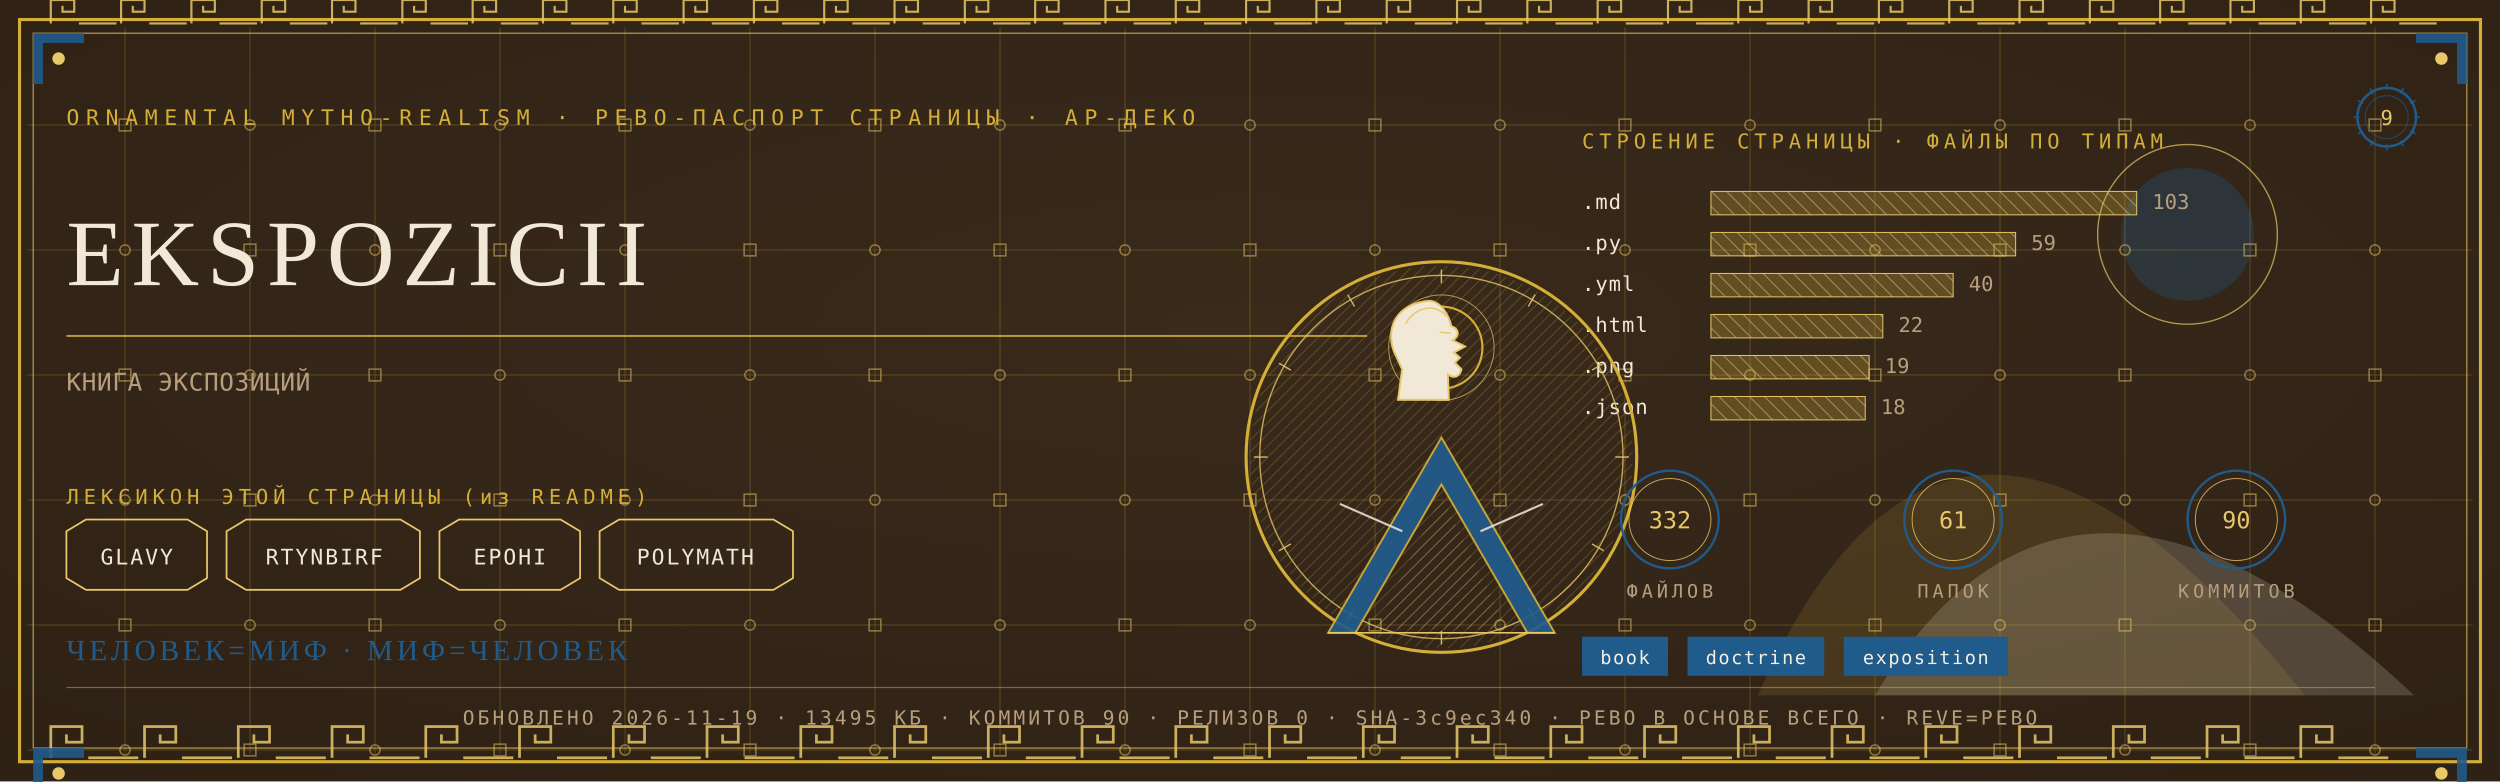
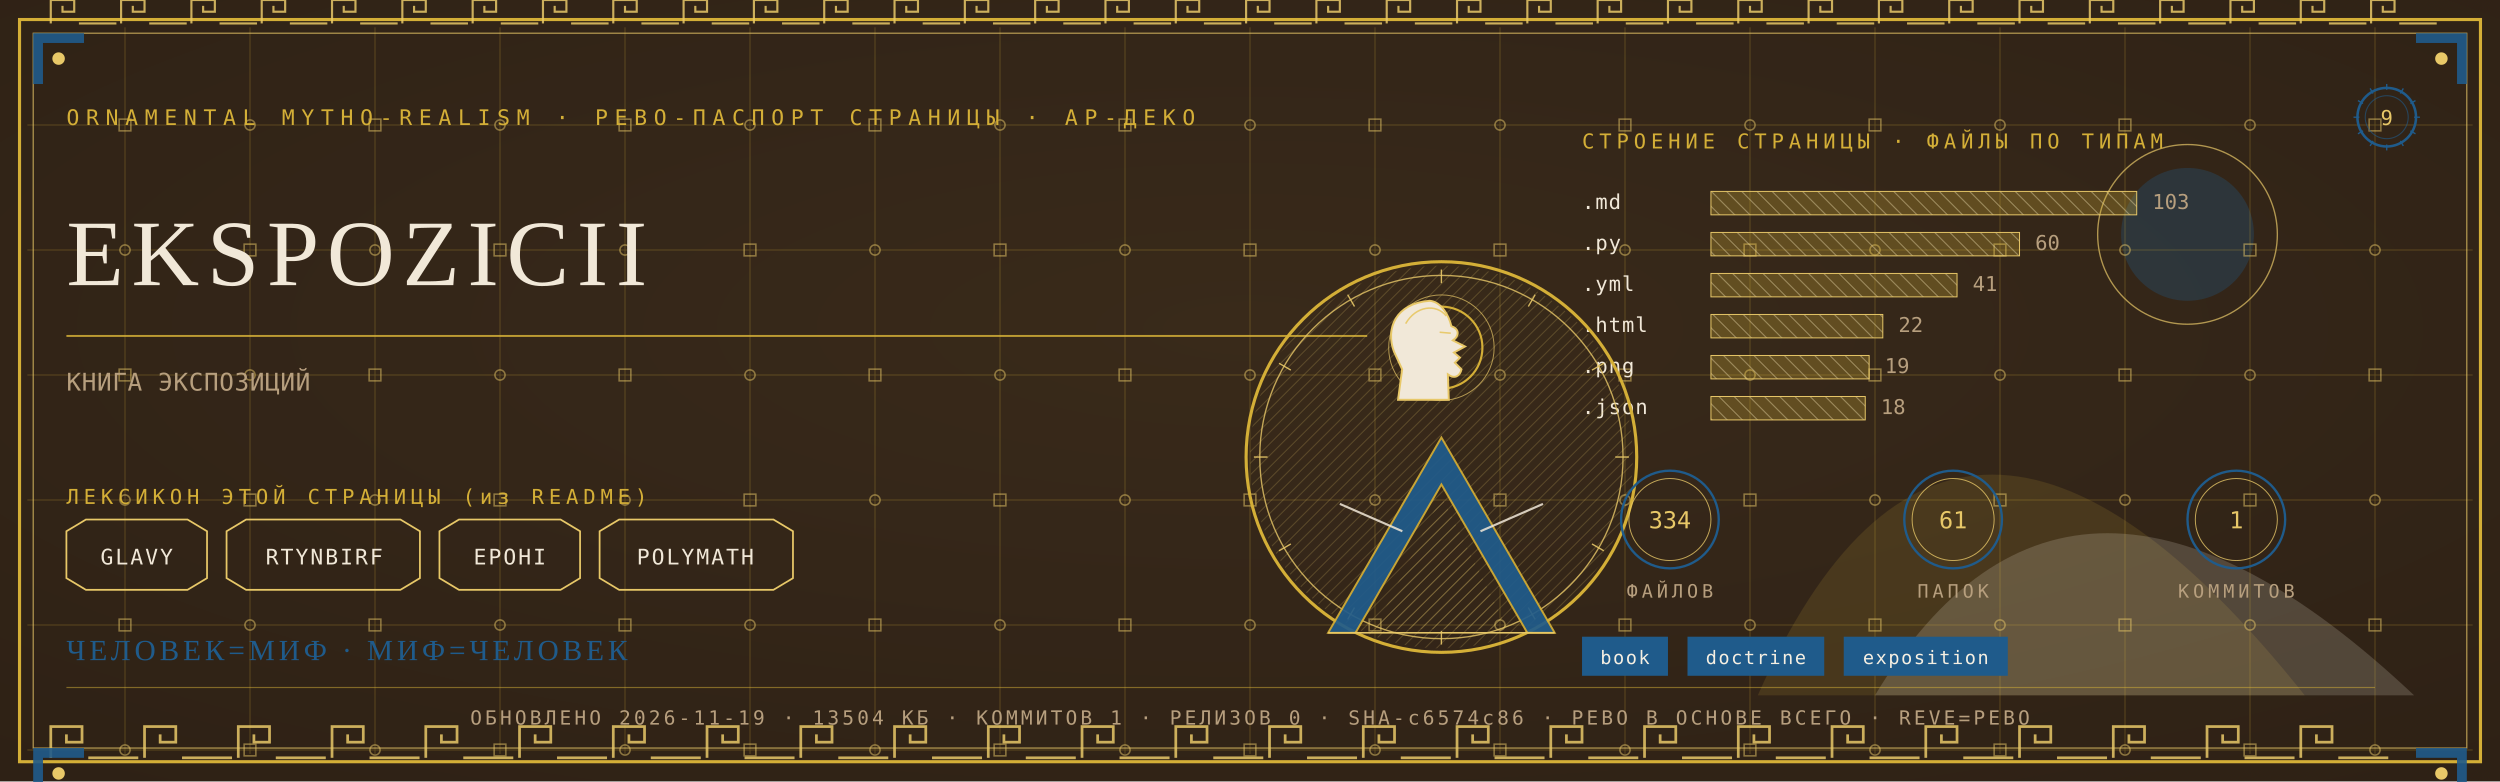
<svg xmlns="http://www.w3.org/2000/svg" viewBox="0 0 1280 400" width="1280" height="400">
  <defs>
    <radialGradient id="rp9" cx="0.5" cy="0.42" r="1.1">
      <stop offset="0" stop-color="#3A2A1B" />
      <stop offset="1" stop-color="#2A1D12" />
    </radialGradient>
    <pattern id="hatchm" width="4.2" height="4.2" patternUnits="userSpaceOnUse" patternTransform="rotate(45)">
      <rect width="4.2" height="4.2" fill="none" />
      <line x1="0" y1="0" x2="0" y2="4.2" stroke="#E8C868" stroke-width="0.5" />
    </pattern>
    <pattern id="hatchv" width="5.5" height="5.5" patternUnits="userSpaceOnUse" patternTransform="rotate(-45)">
      <rect width="5.5" height="5.5" fill="none" />
      <line x1="0" y1="0" x2="0" y2="5.5" stroke="#F1E8D8" stroke-width="0.5" />
    </pattern>
  </defs>
  <rect width="1280" height="400" fill="#2A1D12" />
  <rect width="1280" height="400" fill="url(#rp9)" opacity="0.94" />
  <path d="M 900 356 Q 1000 130 1180 356 Z" fill="#D4AF37" opacity="0.14" />
  <path d="M 960 356 Q 1060 190 1236 356 Z" fill="#F1E8D8" opacity="0.18" />
  <circle cx="1120" cy="120" r="34" fill="#1F5B8B" opacity="0.30" />
  <circle cx="1120" cy="120" r="46" fill="none" stroke="#E8C868" stroke-width="0.7" opacity="0.7" />
  <g stroke="#D4AF37" stroke-width="0.45" opacity="0.30">
    <line x1="64" y1="14" x2="64" y2="386" />
    <line x1="128" y1="14" x2="128" y2="386" />
    <line x1="192" y1="14" x2="192" y2="386" />
    <line x1="256" y1="14" x2="256" y2="386" />
    <line x1="320" y1="14" x2="320" y2="386" />
    <line x1="384" y1="14" x2="384" y2="386" />
    <line x1="448" y1="14" x2="448" y2="386" />
    <line x1="512" y1="14" x2="512" y2="386" />
    <line x1="576" y1="14" x2="576" y2="386" />
    <line x1="640" y1="14" x2="640" y2="386" />
    <line x1="704" y1="14" x2="704" y2="386" />
    <line x1="768" y1="14" x2="768" y2="386" />
    <line x1="832" y1="14" x2="832" y2="386" />
    <line x1="896" y1="14" x2="896" y2="386" />
    <line x1="960" y1="14" x2="960" y2="386" />
    <line x1="1024" y1="14" x2="1024" y2="386" />
    <line x1="1088" y1="14" x2="1088" y2="386" />
    <line x1="1152" y1="14" x2="1152" y2="386" />
    <line x1="1216" y1="14" x2="1216" y2="386" />
    <line x1="14" y1="64" x2="1266" y2="64" />
    <line x1="14" y1="128" x2="1266" y2="128" />
    <line x1="14" y1="192" x2="1266" y2="192" />
    <line x1="14" y1="256" x2="1266" y2="256" />
    <line x1="14" y1="320" x2="1266" y2="320" />
    <line x1="14" y1="384" x2="1266" y2="384" />
  </g>
  <g fill="none" stroke="#E8C868" stroke-width="0.8" opacity="0.5">
    <rect x="61" y="61" width="6" height="6" />
    <circle cx="64" cy="128" r="2.6" />
    <rect x="61" y="189" width="6" height="6" />
    <circle cx="64" cy="256" r="2.6" />
    <rect x="61" y="317" width="6" height="6" />
    <circle cx="64" cy="384" r="2.6" />
    <circle cx="128" cy="64" r="2.6" />
    <rect x="125" y="125" width="6" height="6" />
    <circle cx="128" cy="192" r="2.6" />
    <rect x="125" y="253" width="6" height="6" />
    <circle cx="128" cy="320" r="2.6" />
    <rect x="125" y="381" width="6" height="6" />
    <rect x="189" y="61" width="6" height="6" />
    <circle cx="192" cy="128" r="2.6" />
    <rect x="189" y="189" width="6" height="6" />
    <circle cx="192" cy="256" r="2.6" />
    <rect x="189" y="317" width="6" height="6" />
    <circle cx="192" cy="384" r="2.6" />
    <circle cx="256" cy="64" r="2.6" />
    <rect x="253" y="125" width="6" height="6" />
    <circle cx="256" cy="192" r="2.6" />
    <rect x="253" y="253" width="6" height="6" />
    <circle cx="256" cy="320" r="2.6" />
    <rect x="253" y="381" width="6" height="6" />
    <rect x="317" y="61" width="6" height="6" />
    <circle cx="320" cy="128" r="2.6" />
    <rect x="317" y="189" width="6" height="6" />
    <circle cx="320" cy="256" r="2.6" />
    <rect x="317" y="317" width="6" height="6" />
    <circle cx="320" cy="384" r="2.6" />
    <circle cx="384" cy="64" r="2.6" />
    <rect x="381" y="125" width="6" height="6" />
    <circle cx="384" cy="192" r="2.6" />
    <rect x="381" y="253" width="6" height="6" />
    <circle cx="384" cy="320" r="2.6" />
    <rect x="381" y="381" width="6" height="6" />
    <rect x="445" y="61" width="6" height="6" />
    <circle cx="448" cy="128" r="2.6" />
    <rect x="445" y="189" width="6" height="6" />
    <circle cx="448" cy="256" r="2.6" />
    <rect x="445" y="317" width="6" height="6" />
    <circle cx="448" cy="384" r="2.6" />
    <circle cx="512" cy="64" r="2.6" />
    <rect x="509" y="125" width="6" height="6" />
    <circle cx="512" cy="192" r="2.6" />
    <rect x="509" y="253" width="6" height="6" />
    <circle cx="512" cy="320" r="2.6" />
    <rect x="509" y="381" width="6" height="6" />
    <rect x="573" y="61" width="6" height="6" />
    <circle cx="576" cy="128" r="2.6" />
    <rect x="573" y="189" width="6" height="6" />
    <circle cx="576" cy="256" r="2.6" />
    <rect x="573" y="317" width="6" height="6" />
    <circle cx="576" cy="384" r="2.6" />
    <circle cx="640" cy="64" r="2.6" />
    <rect x="637" y="125" width="6" height="6" />
    <circle cx="640" cy="192" r="2.6" />
    <rect x="637" y="253" width="6" height="6" />
    <circle cx="640" cy="320" r="2.6" />
    <rect x="637" y="381" width="6" height="6" />
    <rect x="701" y="61" width="6" height="6" />
    <circle cx="704" cy="128" r="2.6" />
    <rect x="701" y="189" width="6" height="6" />
    <circle cx="704" cy="256" r="2.6" />
    <rect x="701" y="317" width="6" height="6" />
    <circle cx="704" cy="384" r="2.6" />
    <circle cx="768" cy="64" r="2.6" />
    <rect x="765" y="125" width="6" height="6" />
    <circle cx="768" cy="192" r="2.6" />
    <rect x="765" y="253" width="6" height="6" />
    <circle cx="768" cy="320" r="2.6" />
    <rect x="765" y="381" width="6" height="6" />
    <rect x="829" y="61" width="6" height="6" />
    <circle cx="832" cy="128" r="2.6" />
    <rect x="829" y="189" width="6" height="6" />
    <circle cx="832" cy="256" r="2.6" />
    <rect x="829" y="317" width="6" height="6" />
    <circle cx="832" cy="384" r="2.6" />
    <circle cx="896" cy="64" r="2.6" />
    <rect x="893" y="125" width="6" height="6" />
    <circle cx="896" cy="192" r="2.6" />
    <rect x="893" y="253" width="6" height="6" />
    <circle cx="896" cy="320" r="2.6" />
    <rect x="893" y="381" width="6" height="6" />
    <rect x="957" y="61" width="6" height="6" />
    <circle cx="960" cy="128" r="2.6" />
    <rect x="957" y="189" width="6" height="6" />
    <circle cx="960" cy="256" r="2.6" />
    <rect x="957" y="317" width="6" height="6" />
    <circle cx="960" cy="384" r="2.6" />
    <circle cx="1024" cy="64" r="2.6" />
    <rect x="1021" y="125" width="6" height="6" />
    <circle cx="1024" cy="192" r="2.6" />
    <rect x="1021" y="253" width="6" height="6" />
    <circle cx="1024" cy="320" r="2.6" />
    <rect x="1021" y="381" width="6" height="6" />
    <rect x="1085" y="61" width="6" height="6" />
    <circle cx="1088" cy="128" r="2.6" />
    <rect x="1085" y="189" width="6" height="6" />
    <circle cx="1088" cy="256" r="2.6" />
    <rect x="1085" y="317" width="6" height="6" />
    <circle cx="1088" cy="384" r="2.6" />
    <circle cx="1152" cy="64" r="2.6" />
    <rect x="1149" y="125" width="6" height="6" />
    <circle cx="1152" cy="192" r="2.6" />
    <rect x="1149" y="253" width="6" height="6" />
    <circle cx="1152" cy="320" r="2.6" />
    <rect x="1149" y="381" width="6" height="6" />
    <rect x="1213" y="61" width="6" height="6" />
    <circle cx="1216" cy="128" r="2.6" />
    <rect x="1213" y="189" width="6" height="6" />
    <circle cx="1216" cy="256" r="2.6" />
    <rect x="1213" y="317" width="6" height="6" />
    <circle cx="1216" cy="384" r="2.6" />
  </g>
  <rect x="10" y="10" width="1260" height="380" fill="none" stroke="#D4AF37" stroke-width="1.6" />
  <rect x="17" y="17" width="1246" height="366" fill="none" stroke="#E8C868" stroke-width="0.6" opacity="0.75" />
  <g fill="none" stroke="#E8C868" stroke-width="1.4" opacity="0.85">
    <path d="M 26 388 L 26 372 L 42 372 L 42 380.0 L 34.0 380.0 L 34.0 376.0" />
    <line x1="45.2" y1="388" x2="70.8" y2="388" />
    <path d="M 74 388 L 74 372 L 90 372 L 90 380.0 L 82.0 380.0 L 82.0 376.0" />
    <line x1="93.2" y1="388" x2="118.8" y2="388" />
    <path d="M 122 388 L 122 372 L 138 372 L 138 380.0 L 130.0 380.0 L 130.0 376.0" />
    <line x1="141.2" y1="388" x2="166.8" y2="388" />
    <path d="M 170 388 L 170 372 L 186 372 L 186 380.0 L 178.0 380.0 L 178.0 376.0" />
    <line x1="189.2" y1="388" x2="214.8" y2="388" />
    <path d="M 218 388 L 218 372 L 234 372 L 234 380.0 L 226.0 380.0 L 226.0 376.0" />
    <line x1="237.2" y1="388" x2="262.8" y2="388" />
    <path d="M 266 388 L 266 372 L 282 372 L 282 380.0 L 274.0 380.0 L 274.0 376.0" />
    <line x1="285.2" y1="388" x2="310.8" y2="388" />
    <path d="M 314 388 L 314 372 L 330 372 L 330 380.0 L 322.0 380.0 L 322.0 376.0" />
    <line x1="333.2" y1="388" x2="358.8" y2="388" />
    <path d="M 362 388 L 362 372 L 378 372 L 378 380.0 L 370.0 380.0 L 370.0 376.0" />
    <line x1="381.2" y1="388" x2="406.8" y2="388" />
    <path d="M 410 388 L 410 372 L 426 372 L 426 380.0 L 418.0 380.0 L 418.0 376.0" />
    <line x1="429.2" y1="388" x2="454.8" y2="388" />
    <path d="M 458 388 L 458 372 L 474 372 L 474 380.0 L 466.0 380.0 L 466.0 376.0" />
    <line x1="477.2" y1="388" x2="502.8" y2="388" />
    <path d="M 506 388 L 506 372 L 522 372 L 522 380.0 L 514.0 380.0 L 514.0 376.0" />
    <line x1="525.2" y1="388" x2="550.8" y2="388" />
    <path d="M 554 388 L 554 372 L 570 372 L 570 380.0 L 562.0 380.0 L 562.0 376.0" />
    <line x1="573.2" y1="388" x2="598.8" y2="388" />
    <path d="M 602 388 L 602 372 L 618 372 L 618 380.0 L 610.0 380.0 L 610.0 376.0" />
    <line x1="621.2" y1="388" x2="646.8" y2="388" />
    <path d="M 650 388 L 650 372 L 666 372 L 666 380.0 L 658.0 380.0 L 658.0 376.0" />
    <line x1="669.2" y1="388" x2="694.8" y2="388" />
    <path d="M 698 388 L 698 372 L 714 372 L 714 380.0 L 706.0 380.0 L 706.0 376.0" />
    <line x1="717.2" y1="388" x2="742.8" y2="388" />
    <path d="M 746 388 L 746 372 L 762 372 L 762 380.0 L 754.0 380.0 L 754.0 376.0" />
    <line x1="765.2" y1="388" x2="790.8" y2="388" />
    <path d="M 794 388 L 794 372 L 810 372 L 810 380.0 L 802.0 380.0 L 802.0 376.0" />
    <line x1="813.2" y1="388" x2="838.8" y2="388" />
    <path d="M 842 388 L 842 372 L 858 372 L 858 380.0 L 850.0 380.0 L 850.0 376.0" />
    <line x1="861.2" y1="388" x2="886.8" y2="388" />
    <path d="M 890 388 L 890 372 L 906 372 L 906 380.0 L 898.0 380.0 L 898.0 376.0" />
    <line x1="909.2" y1="388" x2="934.8" y2="388" />
    <path d="M 938 388 L 938 372 L 954 372 L 954 380.0 L 946.0 380.0 L 946.0 376.0" />
    <line x1="957.2" y1="388" x2="982.8" y2="388" />
    <path d="M 986 388 L 986 372 L 1002 372 L 1002 380.0 L 994.0 380.0 L 994.0 376.0" />
    <line x1="1005.2" y1="388" x2="1030.8" y2="388" />
    <path d="M 1034 388 L 1034 372 L 1050 372 L 1050 380.0 L 1042.0 380.0 L 1042.0 376.0" />
    <line x1="1053.2" y1="388" x2="1078.8" y2="388" />
    <path d="M 1082 388 L 1082 372 L 1098 372 L 1098 380.0 L 1090.0 380.0 L 1090.0 376.0" />
    <line x1="1101.2" y1="388" x2="1126.8" y2="388" />
    <path d="M 1130 388 L 1130 372 L 1146 372 L 1146 380.0 L 1138.0 380.0 L 1138.0 376.0" />
    <line x1="1149.2" y1="388" x2="1174.8" y2="388" />
    <path d="M 1178 388 L 1178 372 L 1194 372 L 1194 380.0 L 1186.0 380.0 L 1186.0 376.0" />
    <line x1="1197.2" y1="388" x2="1222.8" y2="388" />
  </g>
  <g fill="none" stroke="#E8C868" stroke-width="1.1" opacity="0.85">
    <path d="M 26 12 L 26 0 L 38 0 L 38 6.0 L 32.0 6.0 L 32.0 3.0" />
    <line x1="40.4" y1="12" x2="59.6" y2="12" />
    <path d="M 62 12 L 62 0 L 74 0 L 74 6.0 L 68.0 6.0 L 68.0 3.0" />
    <line x1="76.4" y1="12" x2="95.6" y2="12" />
    <path d="M 98 12 L 98 0 L 110 0 L 110 6.0 L 104.0 6.0 L 104.0 3.0" />
    <line x1="112.4" y1="12" x2="131.6" y2="12" />
    <path d="M 134 12 L 134 0 L 146 0 L 146 6.0 L 140.0 6.0 L 140.0 3.0" />
    <line x1="148.4" y1="12" x2="167.6" y2="12" />
    <path d="M 170 12 L 170 0 L 182 0 L 182 6.0 L 176.0 6.0 L 176.0 3.0" />
    <line x1="184.4" y1="12" x2="203.6" y2="12" />
    <path d="M 206 12 L 206 0 L 218 0 L 218 6.0 L 212.0 6.0 L 212.0 3.0" />
    <line x1="220.4" y1="12" x2="239.6" y2="12" />
    <path d="M 242 12 L 242 0 L 254 0 L 254 6.0 L 248.0 6.0 L 248.0 3.0" />
    <line x1="256.4" y1="12" x2="275.6" y2="12" />
    <path d="M 278 12 L 278 0 L 290 0 L 290 6.0 L 284.0 6.0 L 284.0 3.0" />
    <line x1="292.4" y1="12" x2="311.6" y2="12" />
    <path d="M 314 12 L 314 0 L 326 0 L 326 6.0 L 320.0 6.0 L 320.0 3.0" />
    <line x1="328.4" y1="12" x2="347.6" y2="12" />
    <path d="M 350 12 L 350 0 L 362 0 L 362 6.0 L 356.0 6.0 L 356.0 3.0" />
    <line x1="364.4" y1="12" x2="383.6" y2="12" />
    <path d="M 386 12 L 386 0 L 398 0 L 398 6.0 L 392.0 6.0 L 392.0 3.0" />
    <line x1="400.4" y1="12" x2="419.6" y2="12" />
    <path d="M 422 12 L 422 0 L 434 0 L 434 6.0 L 428.0 6.0 L 428.0 3.0" />
    <line x1="436.4" y1="12" x2="455.6" y2="12" />
    <path d="M 458 12 L 458 0 L 470 0 L 470 6.0 L 464.0 6.0 L 464.0 3.0" />
    <line x1="472.4" y1="12" x2="491.6" y2="12" />
    <path d="M 494 12 L 494 0 L 506 0 L 506 6.0 L 500.0 6.0 L 500.0 3.0" />
    <line x1="508.4" y1="12" x2="527.6" y2="12" />
    <path d="M 530 12 L 530 0 L 542 0 L 542 6.0 L 536.0 6.0 L 536.0 3.0" />
    <line x1="544.4" y1="12" x2="563.6" y2="12" />
    <path d="M 566 12 L 566 0 L 578 0 L 578 6.0 L 572.0 6.0 L 572.0 3.0" />
    <line x1="580.4" y1="12" x2="599.6" y2="12" />
    <path d="M 602 12 L 602 0 L 614 0 L 614 6.0 L 608.0 6.0 L 608.0 3.0" />
    <line x1="616.4" y1="12" x2="635.6" y2="12" />
    <path d="M 638 12 L 638 0 L 650 0 L 650 6.0 L 644.0 6.0 L 644.0 3.0" />
    <line x1="652.4" y1="12" x2="671.6" y2="12" />
    <path d="M 674 12 L 674 0 L 686 0 L 686 6.0 L 680.0 6.0 L 680.0 3.0" />
    <line x1="688.4" y1="12" x2="707.6" y2="12" />
    <path d="M 710 12 L 710 0 L 722 0 L 722 6.0 L 716.0 6.0 L 716.0 3.0" />
    <line x1="724.4" y1="12" x2="743.6" y2="12" />
    <path d="M 746 12 L 746 0 L 758 0 L 758 6.0 L 752.0 6.0 L 752.0 3.0" />
    <line x1="760.4" y1="12" x2="779.6" y2="12" />
    <path d="M 782 12 L 782 0 L 794 0 L 794 6.0 L 788.0 6.0 L 788.0 3.0" />
    <line x1="796.4" y1="12" x2="815.6" y2="12" />
    <path d="M 818 12 L 818 0 L 830 0 L 830 6.0 L 824.0 6.0 L 824.0 3.0" />
    <line x1="832.4" y1="12" x2="851.6" y2="12" />
    <path d="M 854 12 L 854 0 L 866 0 L 866 6.0 L 860.0 6.0 L 860.0 3.0" />
    <line x1="868.4" y1="12" x2="887.6" y2="12" />
    <path d="M 890 12 L 890 0 L 902 0 L 902 6.0 L 896.0 6.0 L 896.0 3.0" />
    <line x1="904.4" y1="12" x2="923.6" y2="12" />
    <path d="M 926 12 L 926 0 L 938 0 L 938 6.0 L 932.0 6.0 L 932.0 3.0" />
    <line x1="940.4" y1="12" x2="959.6" y2="12" />
    <path d="M 962 12 L 962 0 L 974 0 L 974 6.0 L 968.0 6.0 L 968.0 3.0" />
    <line x1="976.4" y1="12" x2="995.6" y2="12" />
    <path d="M 998 12 L 998 0 L 1010 0 L 1010 6.0 L 1004.0 6.0 L 1004.0 3.0" />
    <line x1="1012.4" y1="12" x2="1031.6" y2="12" />
    <path d="M 1034 12 L 1034 0 L 1046 0 L 1046 6.0 L 1040.0 6.0 L 1040.0 3.0" />
    <line x1="1048.4" y1="12" x2="1067.6" y2="12" />
    <path d="M 1070 12 L 1070 0 L 1082 0 L 1082 6.0 L 1076.0 6.0 L 1076.0 3.0" />
    <line x1="1084.4" y1="12" x2="1103.6" y2="12" />
    <path d="M 1106 12 L 1106 0 L 1118 0 L 1118 6.0 L 1112.0 6.0 L 1112.0 3.0" />
    <line x1="1120.4" y1="12" x2="1139.6" y2="12" />
    <path d="M 1142 12 L 1142 0 L 1154 0 L 1154 6.0 L 1148.0 6.0 L 1148.0 3.0" />
    <line x1="1156.4" y1="12" x2="1175.6" y2="12" />
    <path d="M 1178 12 L 1178 0 L 1190 0 L 1190 6.0 L 1184.0 6.0 L 1184.0 3.0" />
    <line x1="1192.4" y1="12" x2="1211.6" y2="12" />
    <path d="M 1214 12 L 1214 0 L 1226 0 L 1226 6.0 L 1220.0 6.0 L 1220.0 3.0" />
    <line x1="1228.4" y1="12" x2="1247.6" y2="12" />
  </g>
  <g transform="translate(17,17) scale(1,1)">
    <path d="M 0 0 L 26 0 L 26 5 L 5 5 L 5 26 L 0 26 Z" fill="#1F5B8B" opacity="0.9" />
    <circle cx="13" cy="13" r="3.2" fill="#E8C868" />
  </g>
  <g transform="translate(1263,17) scale(-1,1)">
    <path d="M 0 0 L 26 0 L 26 5 L 5 5 L 5 26 L 0 26 Z" fill="#1F5B8B" opacity="0.9" />
    <circle cx="13" cy="13" r="3.2" fill="#E8C868" />
  </g>
  <g transform="translate(17,383) scale(1,1)">
    <path d="M 0 0 L 26 0 L 26 5 L 5 5 L 5 26 L 0 26 Z" fill="#1F5B8B" opacity="0.9" />
    <circle cx="13" cy="13" r="3.2" fill="#E8C868" />
  </g>
  <g transform="translate(1263,383) scale(-1,1)">
    <path d="M 0 0 L 26 0 L 26 5 L 5 5 L 5 26 L 0 26 Z" fill="#1F5B8B" opacity="0.9" />
    <circle cx="13" cy="13" r="3.2" fill="#E8C868" />
  </g>
  <text x="34" y="64" font-family="'Cascadia Mono', ui-monospace, Consolas, monospace" font-size="11" fill="#D4AF37" letter-spacing="3.4">ORNAMENTAL MYTHO-REALISM · РЕВО-ПАСПОРТ СТРАНИЦЫ · АР-ДЕКО</text>
  <g transform="translate(1222,60)">
    <circle r="15" fill="none" stroke="#1F5B8B" stroke-width="1.3" />
    <circle r="11" fill="none" stroke="#1F5B8B" stroke-width="0.55" opacity="0.6" />
    <text y="4" text-anchor="middle" font-family="'Cascadia Mono', ui-monospace, Consolas, monospace" font-size="10.5" fill="#E8C868">9</text>
    <g stroke="#1F5B8B" stroke-width="0.7">
      <line x1="0" y1="-17" x2="0" y2="-14" transform="rotate(0)" />
      <line x1="0" y1="-17" x2="0" y2="-14" transform="rotate(30)" />
      <line x1="0" y1="-17" x2="0" y2="-14" transform="rotate(60)" />
      <line x1="0" y1="-17" x2="0" y2="-14" transform="rotate(90)" />
      <line x1="0" y1="-17" x2="0" y2="-14" transform="rotate(120)" />
      <line x1="0" y1="-17" x2="0" y2="-14" transform="rotate(150)" />
      <line x1="0" y1="-17" x2="0" y2="-14" transform="rotate(180)" />
      <line x1="0" y1="-17" x2="0" y2="-14" transform="rotate(210)" />
      <line x1="0" y1="-17" x2="0" y2="-14" transform="rotate(240)" />
      <line x1="0" y1="-17" x2="0" y2="-14" transform="rotate(270)" />
      <line x1="0" y1="-17" x2="0" y2="-14" transform="rotate(300)" />
      <line x1="0" y1="-17" x2="0" y2="-14" transform="rotate(330)" />
    </g>
  </g>
  <text x="34" y="146" font-family="Georgia, 'Times New Roman', serif" font-size="48.0" fill="#F1E8D8" letter-spacing="4">EKSPOZICII</text>
  <line x1="34" y1="172" x2="700" y2="172" stroke="#D4AF37" stroke-width="1" opacity="0.85" />
  <text x="34" y="200" font-family="'Cascadia Mono', ui-monospace, Consolas, monospace" font-size="12.5" fill="#B79F7E" letter-spacing="0.3">КНИГА ЭКСПОЗИЦИЙ</text>
  <text x="34" y="258" font-family="'Cascadia Mono', ui-monospace, Consolas, monospace" font-size="10.5" fill="#D4AF37" letter-spacing="2.5">ЛЕКСИКОН ЭТОЙ СТРАНИЦЫ (из README)</text>
  <path d="M 34 272 L 44 266 L 96 266 L 106 272 L 106 296 L 96 302 L 44 302 L 34 296 Z" fill="none" stroke="#E8C868" stroke-width="0.9" />
  <text x="70" y="289" text-anchor="middle" font-family="'Cascadia Mono', ui-monospace, Consolas, monospace" font-size="11" fill="#F1E8D8" letter-spacing="1">GLAVY</text>
  <path d="M 116 272 L 126 266 L 205 266 L 215 272 L 215 296 L 205 302 L 126 302 L 116 296 Z" fill="none" stroke="#E8C868" stroke-width="0.9" />
  <text x="166" y="289" text-anchor="middle" font-family="'Cascadia Mono', ui-monospace, Consolas, monospace" font-size="11" fill="#F1E8D8" letter-spacing="1">RTYNBIRF</text>
  <path d="M 225 272 L 235 266 L 287 266 L 297 272 L 297 296 L 287 302 L 235 302 L 225 296 Z" fill="none" stroke="#E8C868" stroke-width="0.9" />
  <text x="261" y="289" text-anchor="middle" font-family="'Cascadia Mono', ui-monospace, Consolas, monospace" font-size="11" fill="#F1E8D8" letter-spacing="1">EPOHI</text>
  <path d="M 307 272 L 317 266 L 396 266 L 406 272 L 406 296 L 396 302 L 317 302 L 307 296 Z" fill="none" stroke="#E8C868" stroke-width="0.9" />
  <text x="356" y="289" text-anchor="middle" font-family="'Cascadia Mono', ui-monospace, Consolas, monospace" font-size="11" fill="#F1E8D8" letter-spacing="1">POLYMATH</text>
  <text x="810" y="76" font-family="'Cascadia Mono', ui-monospace, Consolas, monospace" font-size="10.5" fill="#D4AF37" letter-spacing="2.5">СТРОЕНИЕ СТРАНИЦЫ · ФАЙЛЫ ПО ТИПАМ</text>
  <text x="810" y="107" font-family="'Cascadia Mono', ui-monospace, Consolas, monospace" font-size="10.5" fill="#F1E8D8" letter-spacing="0.5">.md</text>
  <rect x="876" y="98" width="218" height="12" fill="url(#hatchv)" opacity="0.9" />
  <rect x="876" y="98" width="218" height="12" fill="#D4AF37" opacity="0.28" />
  <rect x="876" y="98" width="218" height="12" fill="none" stroke="#E8C868" stroke-width="0.5" />
  <text x="1102" y="107" font-family="'Cascadia Mono', ui-monospace, Consolas, monospace" font-size="10.5" fill="#B79F7E">103</text>
  <text x="810" y="128" font-family="'Cascadia Mono', ui-monospace, Consolas, monospace" font-size="10.5" fill="#F1E8D8" letter-spacing="0.5">.py</text>
-   <rect x="876" y="119" width="156" height="12" fill="url(#hatchv)" opacity="0.9" />
-   <rect x="876" y="119" width="156" height="12" fill="#D4AF37" opacity="0.28" />
-   <rect x="876" y="119" width="156" height="12" fill="none" stroke="#E8C868" stroke-width="0.5" />
-   <text x="1040" y="128" font-family="'Cascadia Mono', ui-monospace, Consolas, monospace" font-size="10.5" fill="#B79F7E">59</text>
+   <rect x="876" y="119" width="158" height="12" fill="url(#hatchv)" opacity="0.9" />
+   <rect x="876" y="119" width="158" height="12" fill="#D4AF37" opacity="0.28" />
+   <rect x="876" y="119" width="158" height="12" fill="none" stroke="#E8C868" stroke-width="0.5" />
+   <text x="1042" y="128" font-family="'Cascadia Mono', ui-monospace, Consolas, monospace" font-size="10.5" fill="#B79F7E">60</text>
  <text x="810" y="149" font-family="'Cascadia Mono', ui-monospace, Consolas, monospace" font-size="10.5" fill="#F1E8D8" letter-spacing="0.5">.yml</text>
-   <rect x="876" y="140" width="124" height="12" fill="url(#hatchv)" opacity="0.9" />
-   <rect x="876" y="140" width="124" height="12" fill="#D4AF37" opacity="0.28" />
-   <rect x="876" y="140" width="124" height="12" fill="none" stroke="#E8C868" stroke-width="0.5" />
-   <text x="1008" y="149" font-family="'Cascadia Mono', ui-monospace, Consolas, monospace" font-size="10.5" fill="#B79F7E">40</text>
+   <rect x="876" y="140" width="126" height="12" fill="url(#hatchv)" opacity="0.9" />
+   <rect x="876" y="140" width="126" height="12" fill="#D4AF37" opacity="0.28" />
+   <rect x="876" y="140" width="126" height="12" fill="none" stroke="#E8C868" stroke-width="0.5" />
+   <text x="1010" y="149" font-family="'Cascadia Mono', ui-monospace, Consolas, monospace" font-size="10.5" fill="#B79F7E">41</text>
  <text x="810" y="170" font-family="'Cascadia Mono', ui-monospace, Consolas, monospace" font-size="10.5" fill="#F1E8D8" letter-spacing="0.5">.html</text>
  <rect x="876" y="161" width="88" height="12" fill="url(#hatchv)" opacity="0.9" />
  <rect x="876" y="161" width="88" height="12" fill="#D4AF37" opacity="0.28" />
  <rect x="876" y="161" width="88" height="12" fill="none" stroke="#E8C868" stroke-width="0.5" />
  <text x="972" y="170" font-family="'Cascadia Mono', ui-monospace, Consolas, monospace" font-size="10.5" fill="#B79F7E">22</text>
  <text x="810" y="191" font-family="'Cascadia Mono', ui-monospace, Consolas, monospace" font-size="10.5" fill="#F1E8D8" letter-spacing="0.5">.png</text>
  <rect x="876" y="182" width="81" height="12" fill="url(#hatchv)" opacity="0.9" />
  <rect x="876" y="182" width="81" height="12" fill="#D4AF37" opacity="0.28" />
  <rect x="876" y="182" width="81" height="12" fill="none" stroke="#E8C868" stroke-width="0.5" />
  <text x="965" y="191" font-family="'Cascadia Mono', ui-monospace, Consolas, monospace" font-size="10.5" fill="#B79F7E">19</text>
  <text x="810" y="212" font-family="'Cascadia Mono', ui-monospace, Consolas, monospace" font-size="10.5" fill="#F1E8D8" letter-spacing="0.5">.json</text>
  <rect x="876" y="203" width="79" height="12" fill="url(#hatchv)" opacity="0.9" />
  <rect x="876" y="203" width="79" height="12" fill="#D4AF37" opacity="0.28" />
  <rect x="876" y="203" width="79" height="12" fill="none" stroke="#E8C868" stroke-width="0.5" />
  <text x="963" y="212" font-family="'Cascadia Mono', ui-monospace, Consolas, monospace" font-size="10.5" fill="#B79F7E">18</text>
  <g transform="translate(738,234)">
    <circle r="100" fill="none" stroke="#D4AF37" stroke-width="1.6" />
    <circle r="93" fill="none" stroke="#E8C868" stroke-width="0.7" opacity="0.8" />
    <circle r="98" fill="url(#hatchm)" opacity="0.4" />
    <g stroke="#E8C868" stroke-width="0.7" opacity="0.9">
      <line x1="0" y1="-96" x2="0" y2="-89" transform="rotate(0)" />
      <line x1="0" y1="-96" x2="0" y2="-89" transform="rotate(30)" />
      <line x1="0" y1="-96" x2="0" y2="-89" transform="rotate(60)" />
      <line x1="0" y1="-96" x2="0" y2="-89" transform="rotate(90)" />
      <line x1="0" y1="-96" x2="0" y2="-89" transform="rotate(120)" />
      <line x1="0" y1="-96" x2="0" y2="-89" transform="rotate(150)" />
      <line x1="0" y1="-96" x2="0" y2="-89" transform="rotate(180)" />
      <line x1="0" y1="-96" x2="0" y2="-89" transform="rotate(210)" />
      <line x1="0" y1="-96" x2="0" y2="-89" transform="rotate(240)" />
      <line x1="0" y1="-96" x2="0" y2="-89" transform="rotate(270)" />
      <line x1="0" y1="-96" x2="0" y2="-89" transform="rotate(300)" />
      <line x1="0" y1="-96" x2="0" y2="-89" transform="rotate(330)" />
    </g>
    <circle cy="-56" r="21" fill="none" stroke="#D4AF37" stroke-width="1.1" />
    <circle cy="-56" r="27" fill="none" stroke="#E8C868" stroke-width="0.5" opacity="0.7" />
    <path d="M -6.0 -80.0 C -23.5 -78.7 -28.7 -65.7 -24.3 -54.0 L -20.1 -44.9 L -22.2 -29.3 L 3.8 -29.3 L 3.3 -42.3 C 6.9 -39.7 9.5 -41.5 10.3 -44.9 L 6.9 -48.3 L 9.5 -50.9 L 6.4 -53.5 L 12.1 -56.6 L 5.9 -59.7 C 9.5 -62.3 9.0 -65.7 5.1 -67.0 C 3.8 -72.7 -0.1 -79.5 -6.0 -80.0 Z" fill="#F1E8D8" stroke="#E8C868" stroke-width="1.0" />
    <g fill="none" stroke="#E8C868" stroke-width="0.8" opacity="0.95">
      <path d="M -18.3 -68.3 C -13.1 -77.4 -2.7 -78.7 2.5 -72.2" />
      <path d="M -0.9 -63.9 L 4.8 -63.4" />
    </g>
    <path d="M -58.0 90.0 L 0 -10.0 L 58.0 90.0 L 44.0 90.0 L 0 14.0 L -44.0 90.0 Z" fill="#1F5B8B" opacity="0.92" stroke="#D4AF37" stroke-width="1.0" />
    <path d="M -34.0 88.0 L 0 20.0 L 34.0 88.0" fill="url(#hatchm)" opacity="0.5" stroke="none" />
    <path d="M -58.0 90.0 L 58.0 90.0" fill="none" stroke="#E8C868" stroke-width="0.8" />
    <path d="M -52.0 24.0 L -20.0 38.0" fill="none" stroke="#F1E8D8" stroke-width="1.1" opacity="0.85" />
    <path d="M 52.0 24.0 L 20.0 38.0" fill="none" stroke="#F1E8D8" stroke-width="1.1" opacity="0.85" />
  </g>
  <g transform="translate(855,266)">
    <circle r="25" fill="none" stroke="#1F5B8B" stroke-width="1.2" />
    <circle r="21" fill="none" stroke="#E8C868" stroke-width="0.5" opacity="0.8" />
-     <text y="4.5" text-anchor="middle" font-family="'Cascadia Mono', ui-monospace, Consolas, monospace" font-size="12" fill="#E8C868">332</text>
+     <text y="4.5" text-anchor="middle" font-family="'Cascadia Mono', ui-monospace, Consolas, monospace" font-size="12" fill="#E8C868">334</text>
    <text y="40" text-anchor="middle" font-family="'Cascadia Mono', ui-monospace, Consolas, monospace" font-size="9.5" fill="#B79F7E" letter-spacing="2">ФАЙЛОВ</text>
  </g>
  <g transform="translate(1000,266)">
    <circle r="25" fill="none" stroke="#1F5B8B" stroke-width="1.2" />
    <circle r="21" fill="none" stroke="#E8C868" stroke-width="0.5" opacity="0.8" />
    <text y="4.5" text-anchor="middle" font-family="'Cascadia Mono', ui-monospace, Consolas, monospace" font-size="12" fill="#E8C868">61</text>
    <text y="40" text-anchor="middle" font-family="'Cascadia Mono', ui-monospace, Consolas, monospace" font-size="9.5" fill="#B79F7E" letter-spacing="2">ПАПОК</text>
  </g>
  <g transform="translate(1145,266)">
    <circle r="25" fill="none" stroke="#1F5B8B" stroke-width="1.2" />
    <circle r="21" fill="none" stroke="#E8C868" stroke-width="0.5" opacity="0.8" />
-     <text y="4.5" text-anchor="middle" font-family="'Cascadia Mono', ui-monospace, Consolas, monospace" font-size="12" fill="#E8C868">90</text>
+     <text y="4.5" text-anchor="middle" font-family="'Cascadia Mono', ui-monospace, Consolas, monospace" font-size="12" fill="#E8C868">1</text>
    <text y="40" text-anchor="middle" font-family="'Cascadia Mono', ui-monospace, Consolas, monospace" font-size="9.5" fill="#B79F7E" letter-spacing="2">КОММИТОВ</text>
  </g>
  <rect x="810" y="326" rx="0" width="44" height="20" fill="#1F5B8B" />
  <text x="832" y="340" text-anchor="middle" font-family="'Cascadia Mono', ui-monospace, Consolas, monospace" font-size="9.5" fill="#F5EFE2" letter-spacing="0.8">book</text>
  <rect x="864" y="326" rx="0" width="70" height="20" fill="#1F5B8B" />
  <text x="899" y="340" text-anchor="middle" font-family="'Cascadia Mono', ui-monospace, Consolas, monospace" font-size="9.5" fill="#F5EFE2" letter-spacing="0.8">doctrine</text>
  <rect x="944" y="326" rx="0" width="84" height="20" fill="#1F5B8B" />
  <text x="986" y="340" text-anchor="middle" font-family="'Cascadia Mono', ui-monospace, Consolas, monospace" font-size="9.5" fill="#F5EFE2" letter-spacing="0.8">exposition</text>
  <text x="34" y="338" font-family="Georgia, 'Times New Roman', serif" font-size="15" fill="#1F5B8B" letter-spacing="2">ЧЕЛОВЕК=МИФ · МИФ=ЧЕЛОВЕК</text>
  <line x1="34" y1="352" x2="1216" y2="352" stroke="#D4AF37" stroke-width="0.6" opacity="0.5" />
-   <text x="640" y="371" text-anchor="middle" font-family="'Cascadia Mono', ui-monospace, Consolas, monospace" font-size="10" fill="#B79F7E" letter-spacing="1.6">ОБНОВЛЕНО 2026-11-19 · 13495 КБ · КОММИТОВ 90 · РЕЛИЗОВ 0 · SHA-3c9ec340 · РЕВО В ОСНОВЕ ВСЕГО · REVE=РЕВО</text>
+   <text x="640" y="371" text-anchor="middle" font-family="'Cascadia Mono', ui-monospace, Consolas, monospace" font-size="10" fill="#B79F7E" letter-spacing="1.6">ОБНОВЛЕНО 2026-11-19 · 13504 КБ · КОММИТОВ 1 · РЕЛИЗОВ 0 · SHA-c6574c86 · РЕВО В ОСНОВЕ ВСЕГО · REVE=РЕВО</text>
</svg>
